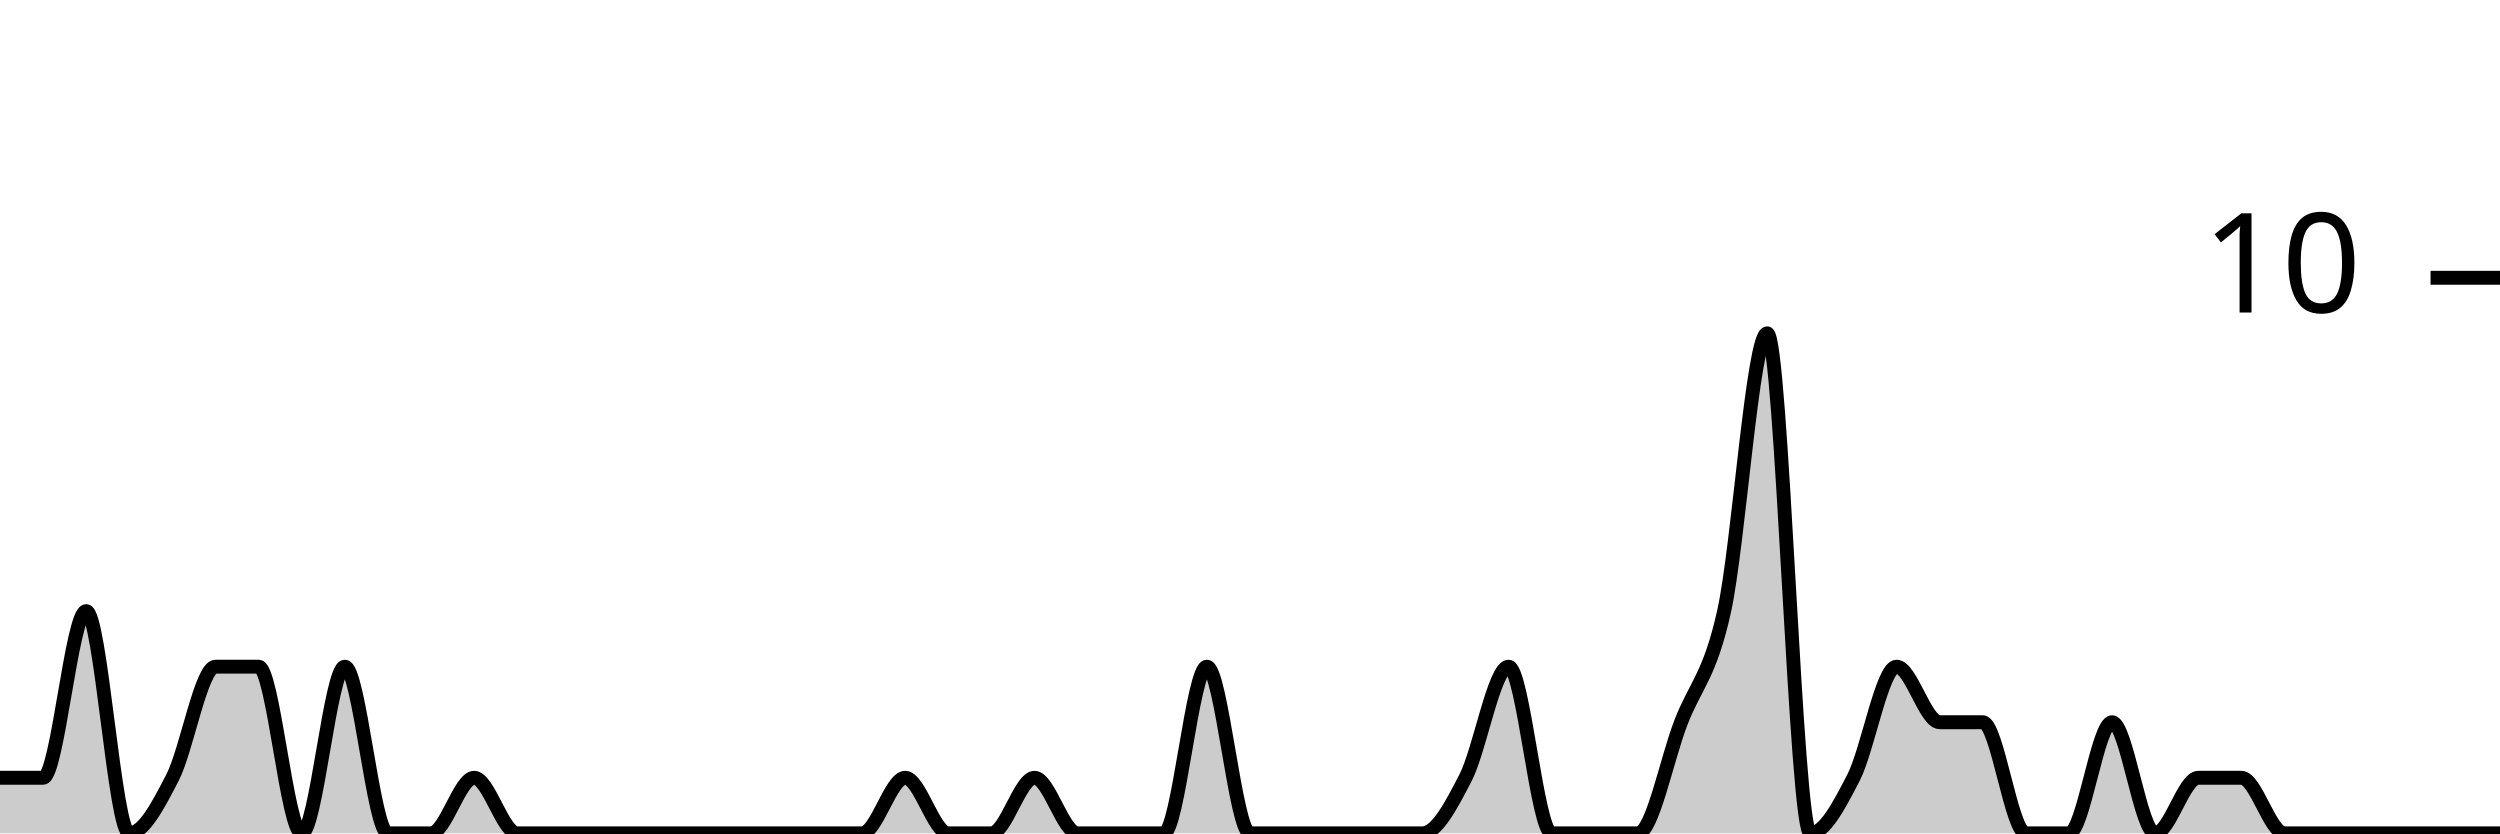
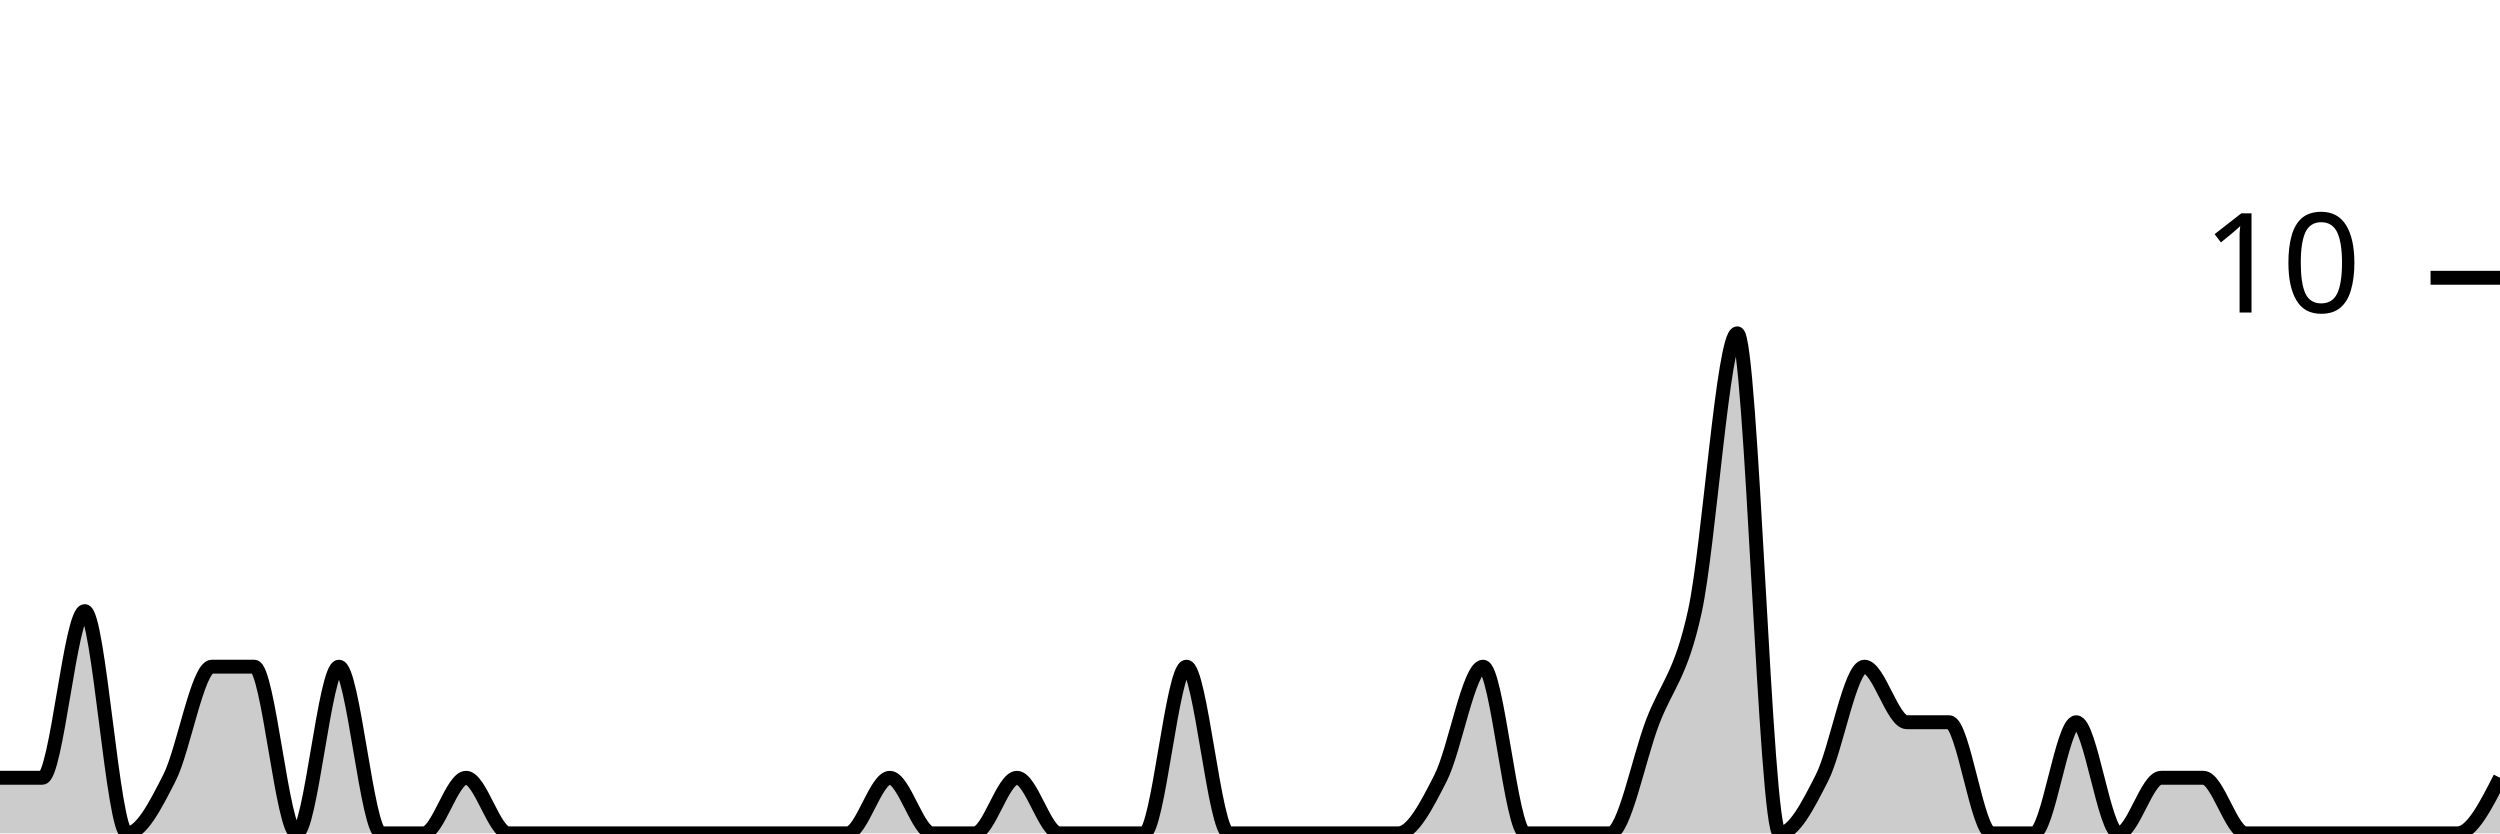
<svg xmlns="http://www.w3.org/2000/svg" viewBox="0 0 180 60">
  <g transform="translate(0,20)">
-     <path class="area" fill="rgba(0, 0, 0, 0.2)" d="M0,36C1.034,36,2.069,36,3.103,36C4.138,36,5.172,24,6.207,24C7.241,24,8.276,40,9.31,40C10.345,40,11.379,38,12.414,36C13.448,34,14.483,28,15.517,28C16.552,28,17.586,28,18.621,28C19.655,28,20.69,40,21.724,40C22.759,40,23.793,28,24.828,28C25.862,28,26.897,40,27.931,40C28.966,40,30,40,31.034,40C32.069,40,33.103,36,34.138,36C35.172,36,36.207,40,37.241,40C38.276,40,39.31,40,40.345,40C41.379,40,42.414,40,43.448,40C44.483,40,45.517,40,46.552,40C47.586,40,48.621,40,49.655,40C50.69,40,51.724,40,52.759,40C53.793,40,54.828,40,55.862,40C56.897,40,57.931,40,58.966,40C60,40,61.034,40,62.069,40C63.103,40,64.138,36,65.172,36C66.207,36,67.241,40,68.276,40C69.31,40,70.345,40,71.379,40C72.414,40,73.448,36,74.483,36C75.517,36,76.552,40,77.586,40C78.621,40,79.655,40,80.69,40C81.724,40,82.759,40,83.793,40C84.828,40,85.862,28,86.897,28C87.931,28,88.966,40,90,40C91.034,40,92.069,40,93.103,40C94.138,40,95.172,40,96.207,40C97.241,40,98.276,40,99.31,40C100.345,40,101.379,40,102.414,40C103.448,40,104.483,38,105.517,36C106.552,34,107.586,28,108.621,28C109.655,28,110.69,40,111.724,40C112.759,40,113.793,40,114.828,40C115.862,40,116.897,40,117.931,40C118.966,40,120,34.667,121.034,32C122.069,29.333,123.103,28.667,124.138,24C125.172,19.333,126.207,4,127.241,4C128.276,4,129.31,40,130.345,40C131.379,40,132.414,38,133.448,36C134.483,34,135.517,28,136.552,28C137.586,28,138.621,32,139.655,32C140.69,32,141.724,32,142.759,32C143.793,32,144.828,40,145.862,40C146.897,40,147.931,40,148.966,40C150,40,151.034,32,152.069,32C153.103,32,154.138,40,155.172,40C156.207,40,157.241,36,158.276,36C159.31,36,160.345,36,161.379,36C162.414,36,163.448,40,164.483,40C165.517,40,166.552,40,167.586,40C168.621,40,169.655,40,170.69,40C171.724,40,172.759,40,173.793,40C174.828,40,175.862,40,176.897,40C177.931,40,178.966,40,180,40L180,40C178.966,40,177.931,40,176.897,40C175.862,40,174.828,40,173.793,40C172.759,40,171.724,40,170.69,40C169.655,40,168.621,40,167.586,40C166.552,40,165.517,40,164.483,40C163.448,40,162.414,40,161.379,40C160.345,40,159.31,40,158.276,40C157.241,40,156.207,40,155.172,40C154.138,40,153.103,40,152.069,40C151.034,40,150,40,148.966,40C147.931,40,146.897,40,145.862,40C144.828,40,143.793,40,142.759,40C141.724,40,140.69,40,139.655,40C138.621,40,137.586,40,136.552,40C135.517,40,134.483,40,133.448,40C132.414,40,131.379,40,130.345,40C129.31,40,128.276,40,127.241,40C126.207,40,125.172,40,124.138,40C123.103,40,122.069,40,121.034,40C120,40,118.966,40,117.931,40C116.897,40,115.862,40,114.828,40C113.793,40,112.759,40,111.724,40C110.69,40,109.655,40,108.621,40C107.586,40,106.552,40,105.517,40C104.483,40,103.448,40,102.414,40C101.379,40,100.345,40,99.31,40C98.276,40,97.241,40,96.207,40C95.172,40,94.138,40,93.103,40C92.069,40,91.034,40,90,40C88.966,40,87.931,40,86.897,40C85.862,40,84.828,40,83.793,40C82.759,40,81.724,40,80.69,40C79.655,40,78.621,40,77.586,40C76.552,40,75.517,40,74.483,40C73.448,40,72.414,40,71.379,40C70.345,40,69.31,40,68.276,40C67.241,40,66.207,40,65.172,40C64.138,40,63.103,40,62.069,40C61.034,40,60,40,58.966,40C57.931,40,56.897,40,55.862,40C54.828,40,53.793,40,52.759,40C51.724,40,50.69,40,49.655,40C48.621,40,47.586,40,46.552,40C45.517,40,44.483,40,43.448,40C42.414,40,41.379,40,40.345,40C39.31,40,38.276,40,37.241,40C36.207,40,35.172,40,34.138,40C33.103,40,32.069,40,31.034,40C30,40,28.966,40,27.931,40C26.897,40,25.862,40,24.828,40C23.793,40,22.759,40,21.724,40C20.69,40,19.655,40,18.621,40C17.586,40,16.552,40,15.517,40C14.483,40,13.448,40,12.414,40C11.379,40,10.345,40,9.31,40C8.276,40,7.241,40,6.207,40C5.172,40,4.138,40,3.103,40C2.069,40,1.034,40,0,40Z" />
-     <path class="line" stroke="black" fill="none" d="M0,36C1.034,36,2.069,36,3.103,36C4.138,36,5.172,24,6.207,24C7.241,24,8.276,40,9.31,40C10.345,40,11.379,38,12.414,36C13.448,34,14.483,28,15.517,28C16.552,28,17.586,28,18.621,28C19.655,28,20.69,40,21.724,40C22.759,40,23.793,28,24.828,28C25.862,28,26.897,40,27.931,40C28.966,40,30,40,31.034,40C32.069,40,33.103,36,34.138,36C35.172,36,36.207,40,37.241,40C38.276,40,39.31,40,40.345,40C41.379,40,42.414,40,43.448,40C44.483,40,45.517,40,46.552,40C47.586,40,48.621,40,49.655,40C50.69,40,51.724,40,52.759,40C53.793,40,54.828,40,55.862,40C56.897,40,57.931,40,58.966,40C60,40,61.034,40,62.069,40C63.103,40,64.138,36,65.172,36C66.207,36,67.241,40,68.276,40C69.31,40,70.345,40,71.379,40C72.414,40,73.448,36,74.483,36C75.517,36,76.552,40,77.586,40C78.621,40,79.655,40,80.69,40C81.724,40,82.759,40,83.793,40C84.828,40,85.862,28,86.897,28C87.931,28,88.966,40,90,40C91.034,40,92.069,40,93.103,40C94.138,40,95.172,40,96.207,40C97.241,40,98.276,40,99.31,40C100.345,40,101.379,40,102.414,40C103.448,40,104.483,38,105.517,36C106.552,34,107.586,28,108.621,28C109.655,28,110.69,40,111.724,40C112.759,40,113.793,40,114.828,40C115.862,40,116.897,40,117.931,40C118.966,40,120,34.667,121.034,32C122.069,29.333,123.103,28.667,124.138,24C125.172,19.333,126.207,4,127.241,4C128.276,4,129.31,40,130.345,40C131.379,40,132.414,38,133.448,36C134.483,34,135.517,28,136.552,28C137.586,28,138.621,32,139.655,32C140.69,32,141.724,32,142.759,32C143.793,32,144.828,40,145.862,40C146.897,40,147.931,40,148.966,40C150,40,151.034,32,152.069,32C153.103,32,154.138,40,155.172,40C156.207,40,157.241,36,158.276,36C159.31,36,160.345,36,161.379,36C162.414,36,163.448,40,164.483,40C165.517,40,166.552,40,167.586,40C168.621,40,169.655,40,170.69,40C171.724,40,172.759,40,173.793,40C174.828,40,175.862,40,176.897,40C177.931,40,178.966,40,180,40" />
+     <path class="area" fill="rgba(0, 0, 0, 0.2)" d="M0,36C1.017,36,2.034,36,3.051,36C4.068,36,5.085,24,6.102,24C7.119,24,8.136,40,9.153,40C10.169,40,11.186,38,12.203,36C13.22,34,14.237,28,15.254,28C16.271,28,17.288,28,18.305,28C19.322,28,20.339,40,21.356,40C22.373,40,23.39,28,24.407,28C25.424,28,26.441,40,27.458,40C28.475,40,29.492,40,30.508,40C31.525,40,32.542,36,33.559,36C34.576,36,35.593,40,36.61,40C37.627,40,38.644,40,39.661,40C40.678,40,41.695,40,42.712,40C43.729,40,44.746,40,45.763,40C46.78,40,47.797,40,48.814,40C49.831,40,50.847,40,51.864,40C52.881,40,53.898,40,54.915,40C55.932,40,56.949,40,57.966,40C58.983,40,60,40,61.017,40C62.034,40,63.051,36,64.068,36C65.085,36,66.102,40,67.119,40C68.136,40,69.153,40,70.169,40C71.186,40,72.203,36,73.22,36C74.237,36,75.254,40,76.271,40C77.288,40,78.305,40,79.322,40C80.339,40,81.356,40,82.373,40C83.39,40,84.407,28,85.424,28C86.441,28,87.458,40,88.475,40C89.492,40,90.508,40,91.525,40C92.542,40,93.559,40,94.576,40C95.593,40,96.61,40,97.627,40C98.644,40,99.661,40,100.678,40C101.695,40,102.712,38,103.729,36C104.746,34,105.763,28,106.78,28C107.797,28,108.814,40,109.831,40C110.847,40,111.864,40,112.881,40C113.898,40,114.915,40,115.932,40C116.949,40,117.966,34.667,118.983,32C120,29.333,121.017,28.667,122.034,24C123.051,19.333,124.068,4,125.085,4C126.102,4,127.119,40,128.136,40C129.153,40,130.169,38,131.186,36C132.203,34,133.22,28,134.237,28C135.254,28,136.271,32,137.288,32C138.305,32,139.322,32,140.339,32C141.356,32,142.373,40,143.39,40C144.407,40,145.424,40,146.441,40C147.458,40,148.475,32,149.492,32C150.508,32,151.525,40,152.542,40C153.559,40,154.576,36,155.593,36C156.61,36,157.627,36,158.644,36C159.661,36,160.678,40,161.695,40C162.712,40,163.729,40,164.746,40C165.763,40,166.78,40,167.797,40C168.814,40,169.831,40,170.847,40C171.864,40,172.881,40,173.898,40C174.915,40,175.932,40,176.949,40C177.966,40,178.983,38,180,36L180,40C178.983,40,177.966,40,176.949,40C175.932,40,174.915,40,173.898,40C172.881,40,171.864,40,170.847,40C169.831,40,168.814,40,167.797,40C166.78,40,165.763,40,164.746,40C163.729,40,162.712,40,161.695,40C160.678,40,159.661,40,158.644,40C157.627,40,156.61,40,155.593,40C154.576,40,153.559,40,152.542,40C151.525,40,150.508,40,149.492,40C148.475,40,147.458,40,146.441,40C145.424,40,144.407,40,143.39,40C142.373,40,141.356,40,140.339,40C139.322,40,138.305,40,137.288,40C136.271,40,135.254,40,134.237,40C133.22,40,132.203,40,131.186,40C130.169,40,129.153,40,128.136,40C127.119,40,126.102,40,125.085,40C124.068,40,123.051,40,122.034,40C121.017,40,120,40,118.983,40C117.966,40,116.949,40,115.932,40C114.915,40,113.898,40,112.881,40C111.864,40,110.847,40,109.831,40C108.814,40,107.797,40,106.78,40C105.763,40,104.746,40,103.729,40C102.712,40,101.695,40,100.678,40C99.661,40,98.644,40,97.627,40C96.61,40,95.593,40,94.576,40C93.559,40,92.542,40,91.525,40C90.508,40,89.492,40,88.475,40C87.458,40,86.441,40,85.424,40C84.407,40,83.39,40,82.373,40C81.356,40,80.339,40,79.322,40C78.305,40,77.288,40,76.271,40C75.254,40,74.237,40,73.22,40C72.203,40,71.186,40,70.169,40C69.153,40,68.136,40,67.119,40C66.102,40,65.085,40,64.068,40C63.051,40,62.034,40,61.017,40C60,40,58.983,40,57.966,40C56.949,40,55.932,40,54.915,40C53.898,40,52.881,40,51.864,40C50.847,40,49.831,40,48.814,40C47.797,40,46.78,40,45.763,40C44.746,40,43.729,40,42.712,40C41.695,40,40.678,40,39.661,40C38.644,40,37.627,40,36.61,40C35.593,40,34.576,40,33.559,40C32.542,40,31.525,40,30.508,40C29.492,40,28.475,40,27.458,40C26.441,40,25.424,40,24.407,40C23.39,40,22.373,40,21.356,40C20.339,40,19.322,40,18.305,40C17.288,40,16.271,40,15.254,40C14.237,40,13.22,40,12.203,40C11.186,40,10.169,40,9.153,40C8.136,40,7.119,40,6.102,40C5.085,40,4.068,40,3.051,40C2.034,40,1.017,40,0,40Z" />
+     <path class="line" stroke="black" fill="none" d="M0,36C1.017,36,2.034,36,3.051,36C4.068,36,5.085,24,6.102,24C7.119,24,8.136,40,9.153,40C10.169,40,11.186,38,12.203,36C13.22,34,14.237,28,15.254,28C16.271,28,17.288,28,18.305,28C19.322,28,20.339,40,21.356,40C22.373,40,23.39,28,24.407,28C25.424,28,26.441,40,27.458,40C28.475,40,29.492,40,30.508,40C31.525,40,32.542,36,33.559,36C34.576,36,35.593,40,36.61,40C37.627,40,38.644,40,39.661,40C40.678,40,41.695,40,42.712,40C43.729,40,44.746,40,45.763,40C46.78,40,47.797,40,48.814,40C49.831,40,50.847,40,51.864,40C52.881,40,53.898,40,54.915,40C55.932,40,56.949,40,57.966,40C58.983,40,60,40,61.017,40C62.034,40,63.051,36,64.068,36C65.085,36,66.102,40,67.119,40C68.136,40,69.153,40,70.169,40C71.186,40,72.203,36,73.22,36C74.237,36,75.254,40,76.271,40C77.288,40,78.305,40,79.322,40C80.339,40,81.356,40,82.373,40C83.39,40,84.407,28,85.424,28C86.441,28,87.458,40,88.475,40C89.492,40,90.508,40,91.525,40C92.542,40,93.559,40,94.576,40C95.593,40,96.61,40,97.627,40C98.644,40,99.661,40,100.678,40C101.695,40,102.712,38,103.729,36C104.746,34,105.763,28,106.78,28C107.797,28,108.814,40,109.831,40C110.847,40,111.864,40,112.881,40C113.898,40,114.915,40,115.932,40C116.949,40,117.966,34.667,118.983,32C120,29.333,121.017,28.667,122.034,24C123.051,19.333,124.068,4,125.085,4C126.102,4,127.119,40,128.136,40C129.153,40,130.169,38,131.186,36C132.203,34,133.22,28,134.237,28C135.254,28,136.271,32,137.288,32C138.305,32,139.322,32,140.339,32C141.356,32,142.373,40,143.39,40C144.407,40,145.424,40,146.441,40C147.458,40,148.475,32,149.492,32C150.508,32,151.525,40,152.542,40C153.559,40,154.576,36,155.593,36C156.61,36,157.627,36,158.644,36C159.661,36,160.678,40,161.695,40C162.712,40,163.729,40,164.746,40C165.763,40,166.78,40,167.797,40C168.814,40,169.831,40,170.847,40C171.864,40,172.881,40,173.898,40C174.915,40,175.932,40,176.949,40C177.966,40,178.983,38,180,36" />
    <path class="axis-ceiling" stroke-width="1" stroke="black" fill="none" d="M175,0L180,0" />
    <text class="axis-ceiling-label" font-family="sans-serif" text-anchor="end" font-size="10px" x="170" y="2.5">10</text>
  </g>
</svg>
